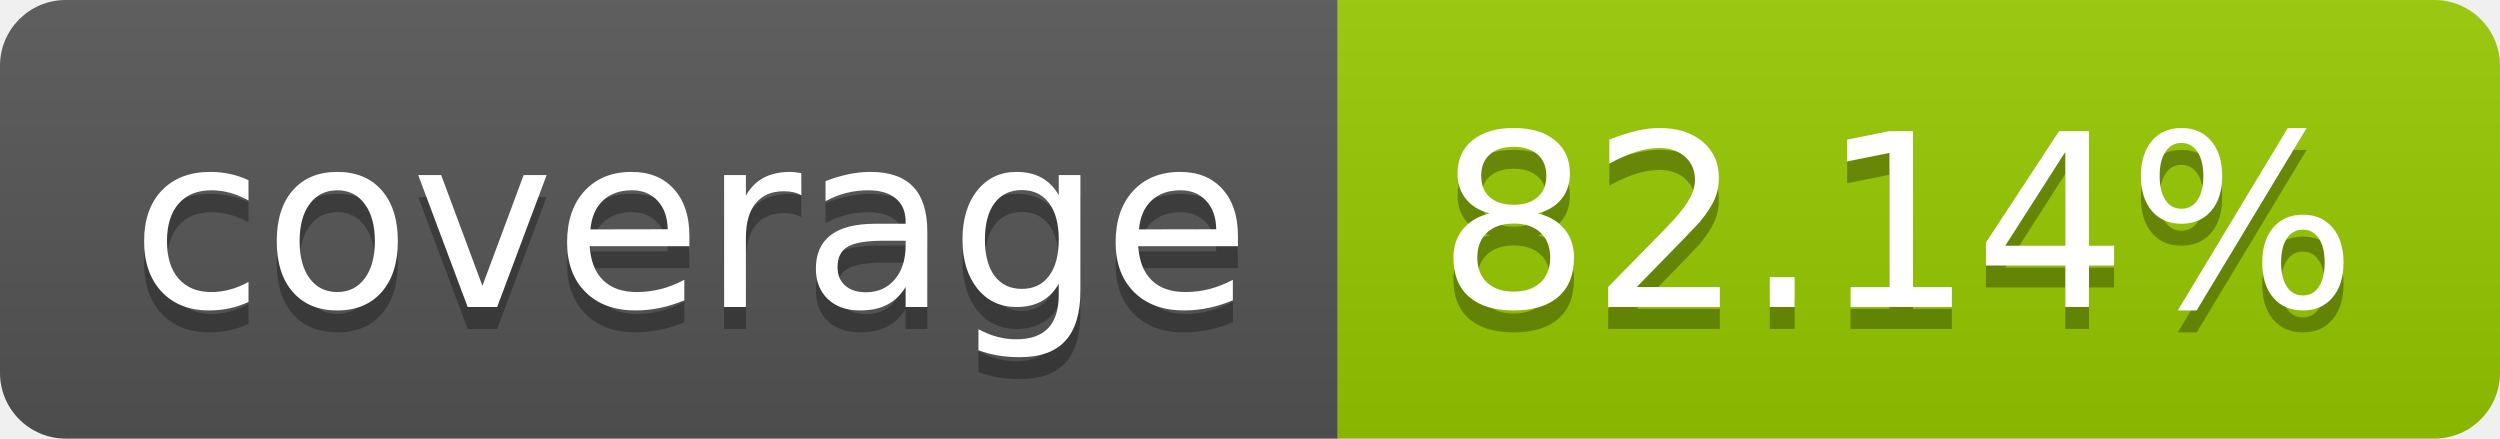
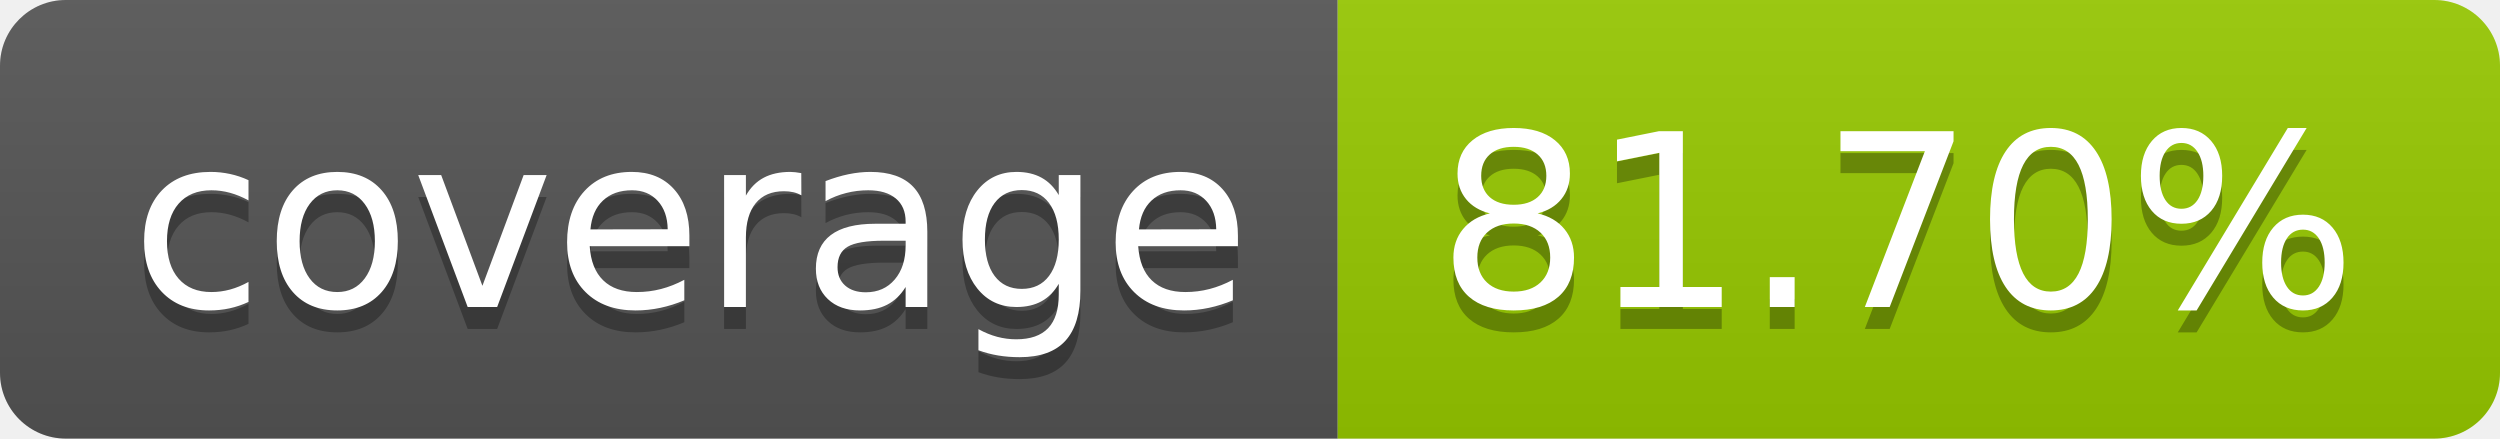
- <svg xmlns="http://www.w3.org/2000/svg" width="114" height="20" role="img" aria-label="coverage: 82.14%">
+ <svg xmlns="http://www.w3.org/2000/svg" width="114" height="20" role="img" aria-label="coverage: 81.70%">
  <linearGradient id="s" x2="0" y2="100%">
    <stop offset="0" stop-color="#bbb" stop-opacity=".1" />
    <stop offset="1" stop-opacity=".1" />
  </linearGradient>
  <clipPath id="r">
    <rect width="114" height="20" rx="3" fill="#fff" />
  </clipPath>
  <g clip-path="url(#r)">
    <rect width="61" height="20" fill="#555" />
    <rect x="61" width="53" height="20" fill="#97ca00" />
    <rect width="114" height="20" fill="url(#s)" />
  </g>
  <g fill="#fff" text-anchor="middle" font-family="Verdana,Geneva,DejaVu Sans,sans-serif" text-rendering="geometricPrecision" font-size="110">
    <text aria-hidden="true" x="315" y="150" fill="#010101" fill-opacity=".3" transform="scale(.1)" textLength="510">coverage</text>
    <text x="315" y="140" transform="scale(.1)" fill="#fff" textLength="510">coverage</text>
-     <text aria-hidden="true" x="865" y="150" fill="#010101" fill-opacity=".3" transform="scale(.1)" textLength="430">82.14%</text>
-     <text x="865" y="140" transform="scale(.1)" fill="#fff" textLength="430">82.14%</text>
+     <text aria-hidden="true" x="865" y="150" fill="#010101" fill-opacity=".3" transform="scale(.1)" textLength="430">81.70%</text>
+     <text x="865" y="140" transform="scale(.1)" fill="#fff" textLength="430">81.70%</text>
  </g>
</svg>
